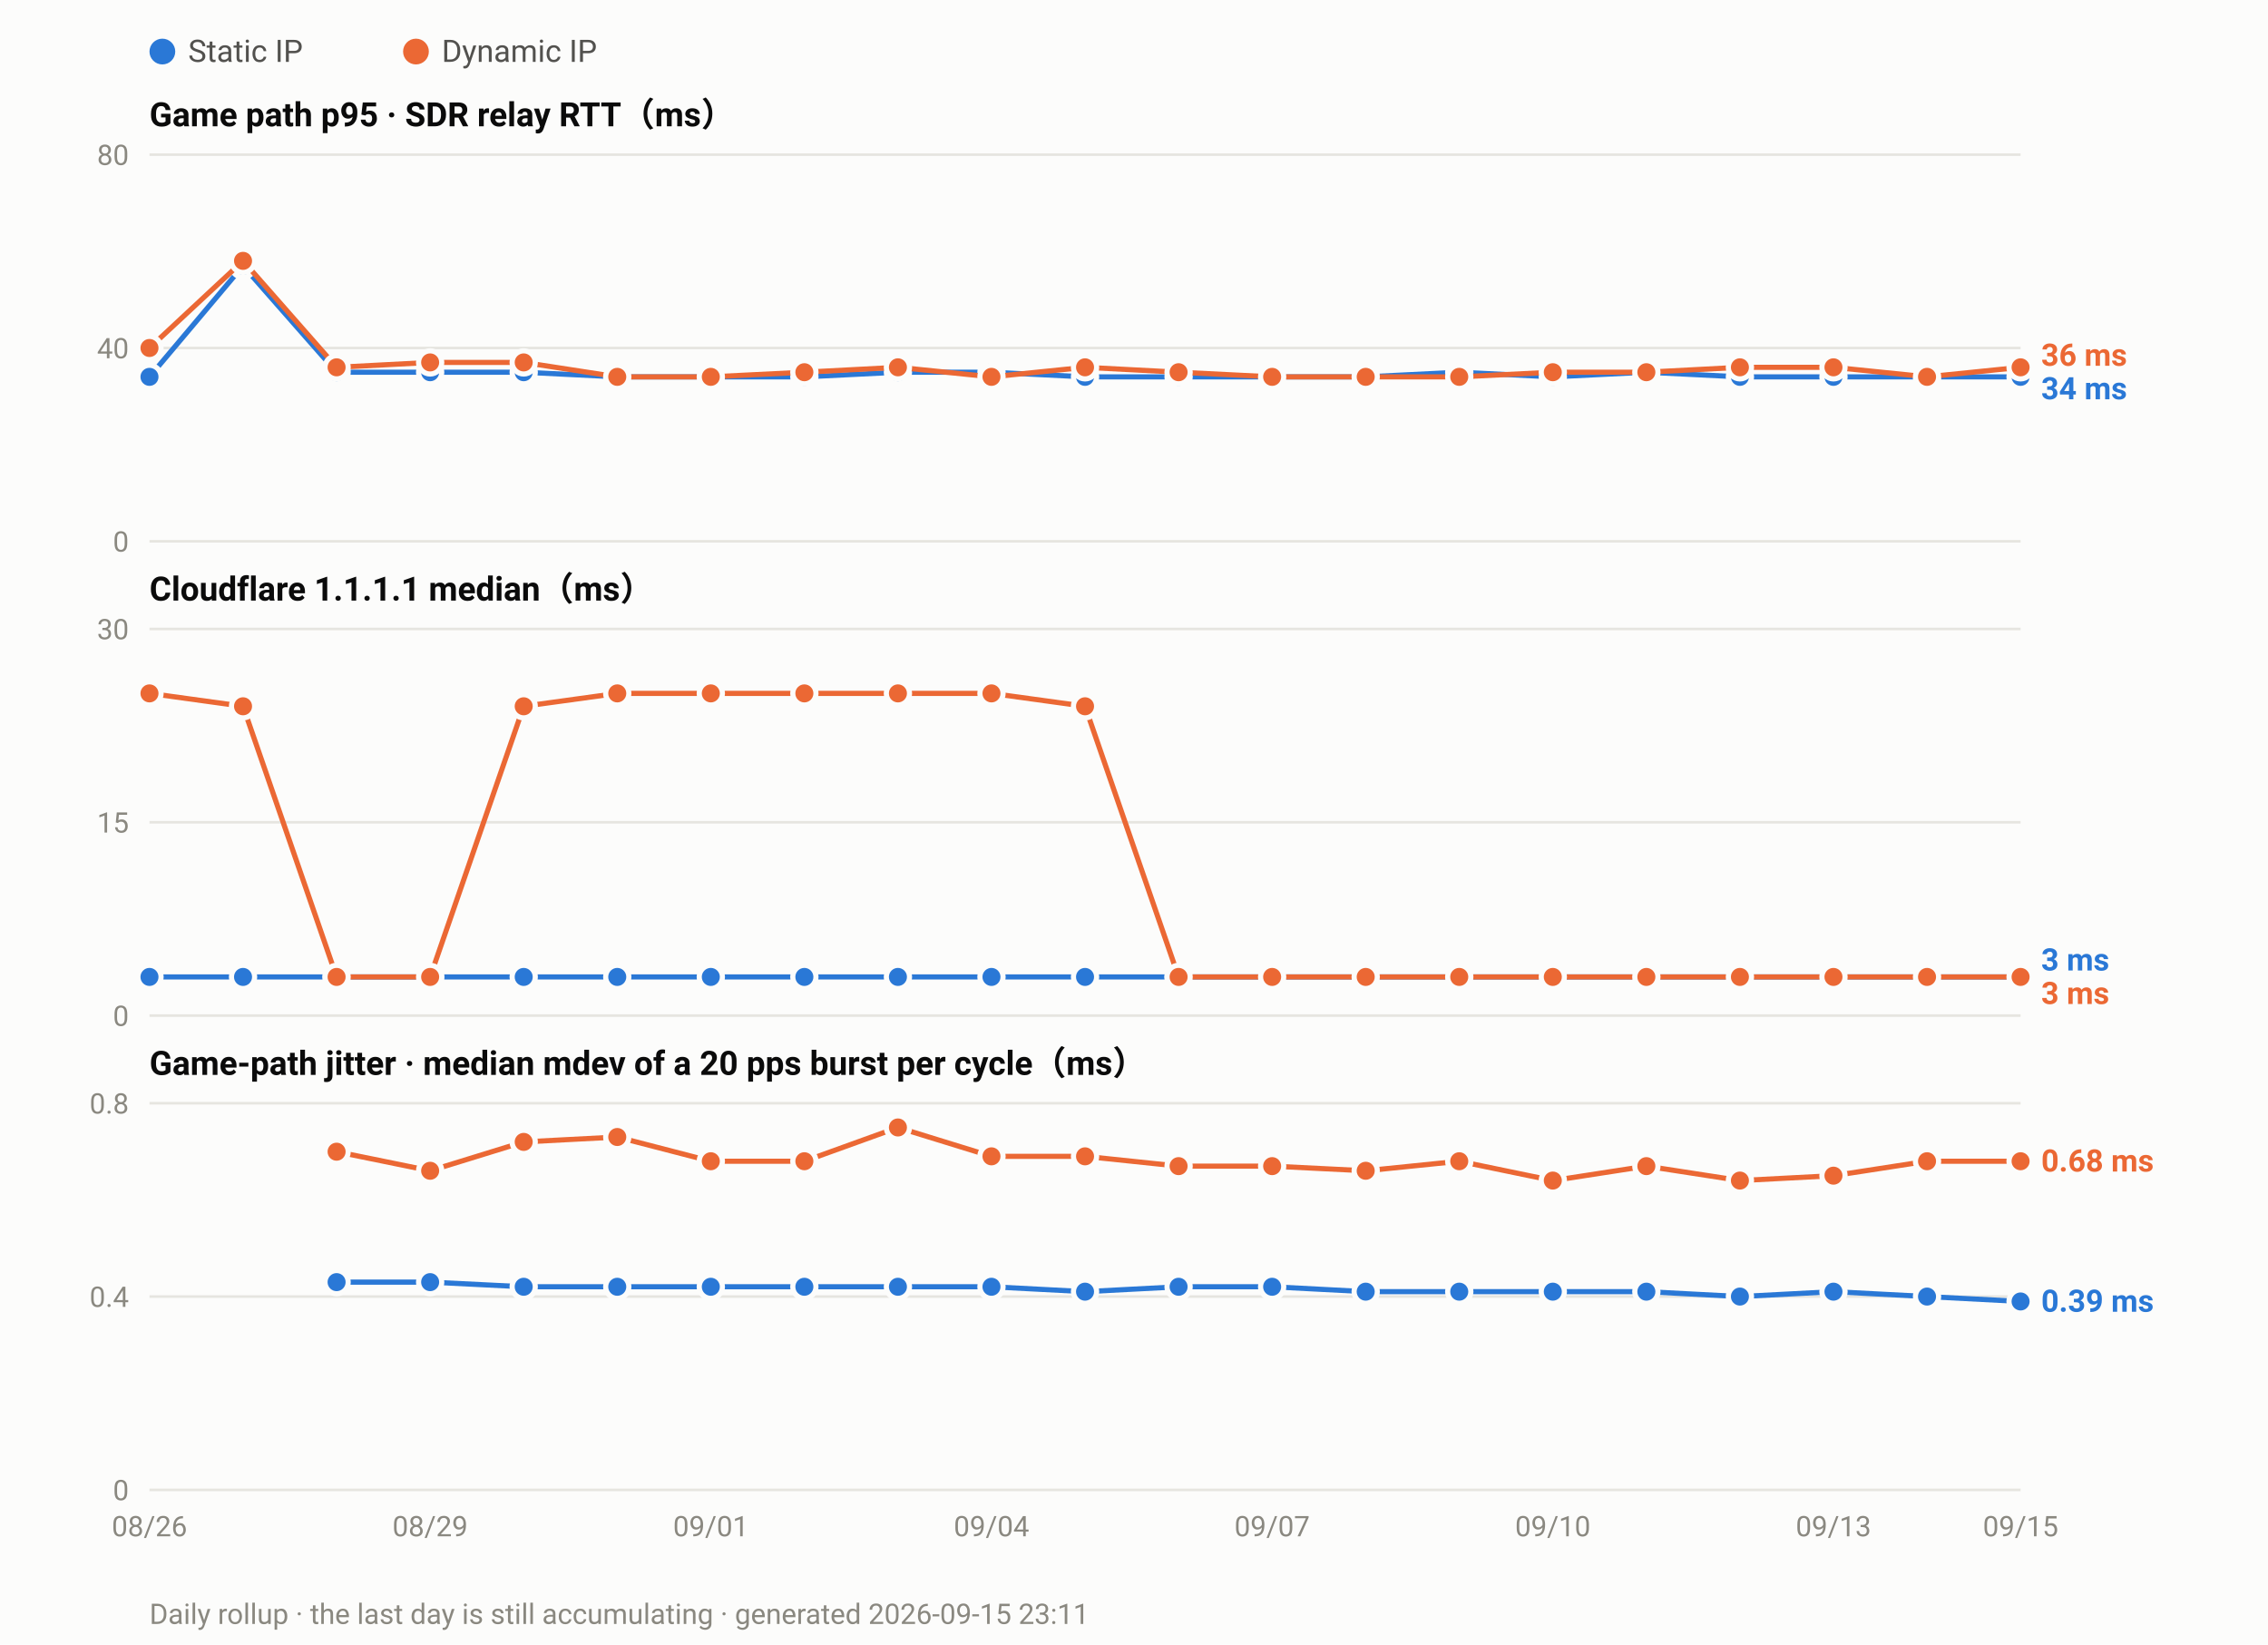
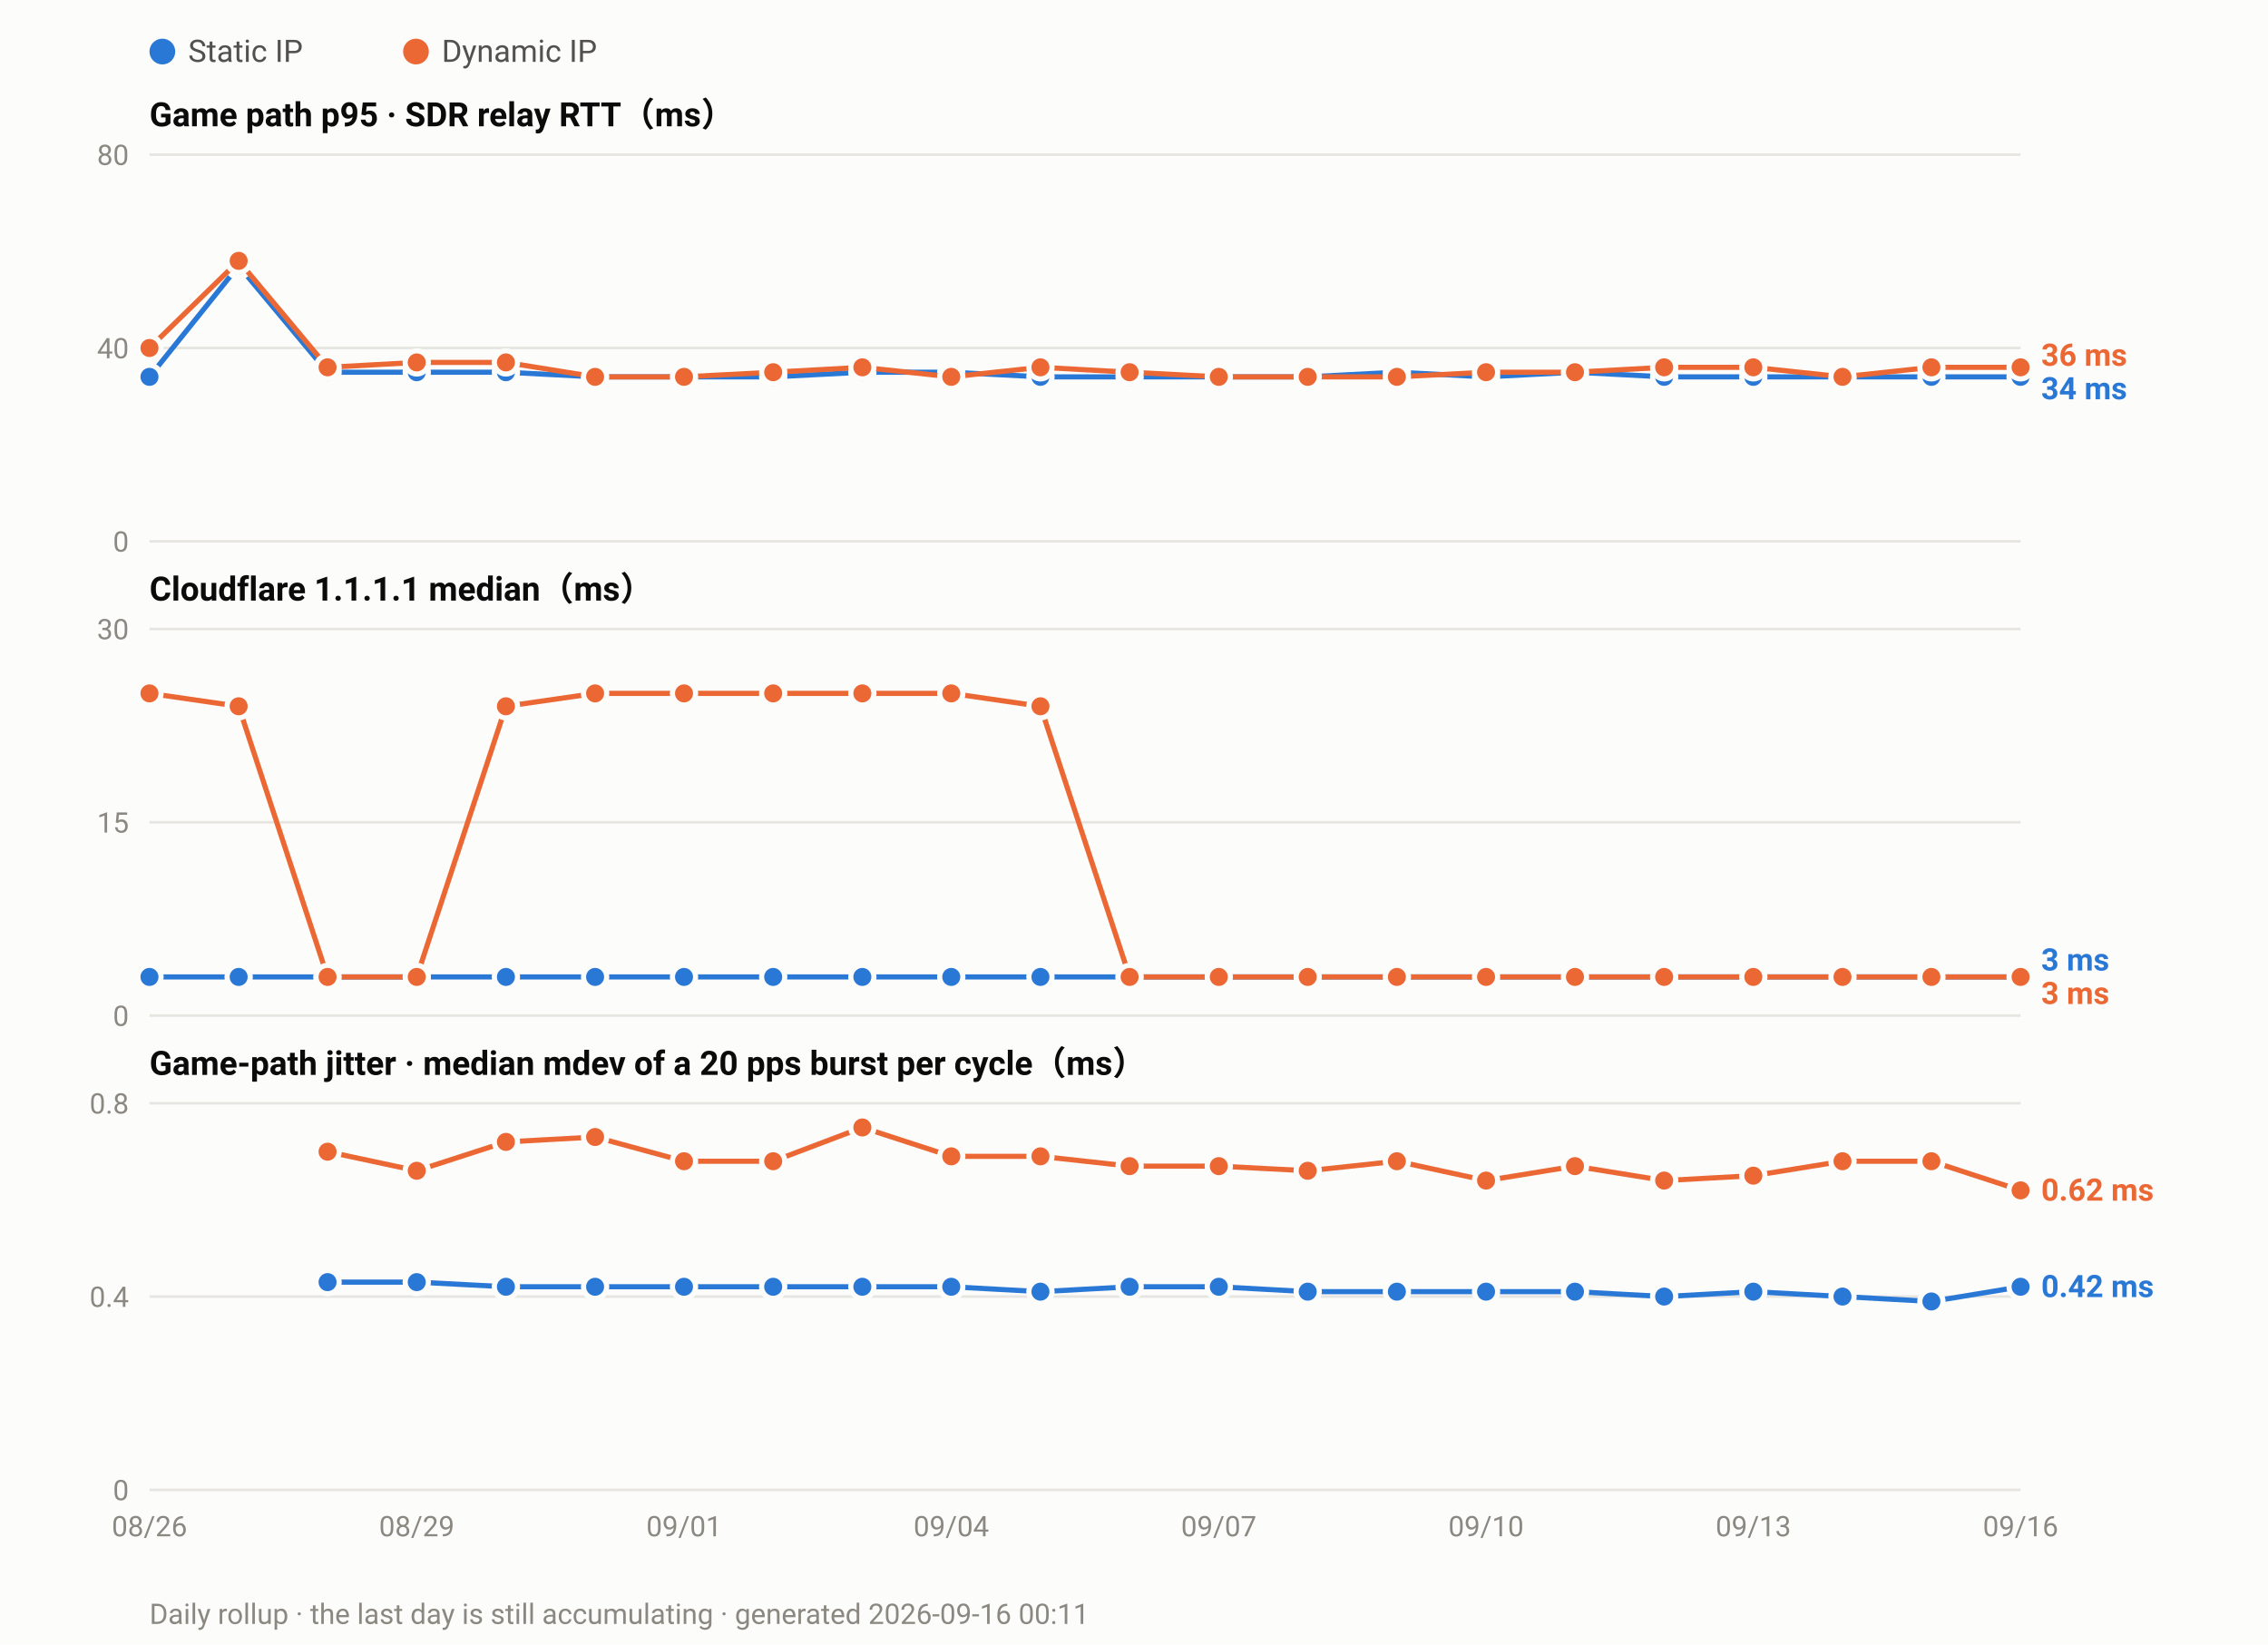
<svg xmlns="http://www.w3.org/2000/svg" width="880" height="638" viewBox="0 0 880 638" font-family="ui-sans-serif,-apple-system,Segoe UI,Roboto,Helvetica,Arial,sans-serif">
  <rect width="880" height="638" fill="#fcfcfb" />
  <circle cx="63.0" cy="20" r="5" fill="#2a78d6" />
  <text x="73.0" y="24" font-size="12" fill="#52514e">Static IP</text>
  <circle cx="161.4" cy="20" r="5" fill="#eb6834" />
  <text x="171.4" y="24" font-size="12" fill="#52514e">Dynamic IP</text>
  <text x="58" y="49.0" font-size="13" font-weight="600" fill="#0b0b0b">Game path p95 · SDR relay RTT（ms）</text>
  <line x1="58" y1="210.0" x2="784.0" y2="210.0" stroke="#e6e5e0" stroke-width="1" />
  <text x="50" y="214.0" font-size="11" text-anchor="end" fill="#8a8880">0</text>
  <line x1="58" y1="135.0" x2="784.0" y2="135.0" stroke="#e6e5e0" stroke-width="1" />
  <text x="50" y="139.0" font-size="11" text-anchor="end" fill="#8a8880">40</text>
  <line x1="58" y1="60.0" x2="784.0" y2="60.0" stroke="#e6e5e0" stroke-width="1" />
  <text x="50" y="64.0" font-size="11" text-anchor="end" fill="#8a8880">80</text>
-   <polyline fill="none" stroke="#2a78d6" stroke-width="2" stroke-linejoin="round" points="58.0,146.2 94.3,103.1 130.6,144.4 166.9,144.4 203.2,144.4 239.5,146.2 275.8,146.2 312.1,146.2 348.4,144.4 384.7,144.4 421.0,146.2 457.3,146.2 493.6,146.2 529.9,146.2 566.2,144.4 602.5,146.2 638.8,144.4 675.1,146.2 711.4,146.2 747.7,146.2 784.0,146.2" />
+   <polyline fill="none" stroke="#2a78d6" stroke-width="2" stroke-linejoin="round" points="58.0,146.2 92.6,103.1 127.1,144.4 161.7,144.4 196.3,144.4 230.9,146.2 265.4,146.2 300.0,146.2 334.6,144.4 369.1,144.4 403.7,146.2 438.3,146.2 472.9,146.2 507.4,146.2 542.0,144.4 576.6,146.2 611.1,144.4 645.7,146.2 680.3,146.2 714.9,146.2 749.4,146.2 784.0,146.2" />
  <circle cx="58.0" cy="146.2" r="4.5" fill="#2a78d6" stroke="#fcfcfb" stroke-width="2" />
-   <circle cx="94.3" cy="103.1" r="4.5" fill="#2a78d6" stroke="#fcfcfb" stroke-width="2" />
-   <circle cx="130.6" cy="144.4" r="4.5" fill="#2a78d6" stroke="#fcfcfb" stroke-width="2" />
-   <circle cx="166.9" cy="144.4" r="4.5" fill="#2a78d6" stroke="#fcfcfb" stroke-width="2" />
-   <circle cx="203.2" cy="144.4" r="4.5" fill="#2a78d6" stroke="#fcfcfb" stroke-width="2" />
-   <circle cx="239.5" cy="146.2" r="4.5" fill="#2a78d6" stroke="#fcfcfb" stroke-width="2" />
-   <circle cx="275.8" cy="146.2" r="4.5" fill="#2a78d6" stroke="#fcfcfb" stroke-width="2" />
-   <circle cx="312.1" cy="146.2" r="4.5" fill="#2a78d6" stroke="#fcfcfb" stroke-width="2" />
-   <circle cx="348.4" cy="144.4" r="4.5" fill="#2a78d6" stroke="#fcfcfb" stroke-width="2" />
-   <circle cx="384.7" cy="144.4" r="4.5" fill="#2a78d6" stroke="#fcfcfb" stroke-width="2" />
-   <circle cx="421.0" cy="146.2" r="4.5" fill="#2a78d6" stroke="#fcfcfb" stroke-width="2" />
-   <circle cx="457.3" cy="146.2" r="4.5" fill="#2a78d6" stroke="#fcfcfb" stroke-width="2" />
-   <circle cx="493.6" cy="146.2" r="4.5" fill="#2a78d6" stroke="#fcfcfb" stroke-width="2" />
-   <circle cx="529.9" cy="146.2" r="4.5" fill="#2a78d6" stroke="#fcfcfb" stroke-width="2" />
-   <circle cx="566.2" cy="144.4" r="4.5" fill="#2a78d6" stroke="#fcfcfb" stroke-width="2" />
-   <circle cx="602.5" cy="146.2" r="4.5" fill="#2a78d6" stroke="#fcfcfb" stroke-width="2" />
-   <circle cx="638.8" cy="144.4" r="4.5" fill="#2a78d6" stroke="#fcfcfb" stroke-width="2" />
-   <circle cx="675.1" cy="146.2" r="4.5" fill="#2a78d6" stroke="#fcfcfb" stroke-width="2" />
-   <circle cx="711.4" cy="146.2" r="4.5" fill="#2a78d6" stroke="#fcfcfb" stroke-width="2" />
-   <circle cx="747.7" cy="146.2" r="4.5" fill="#2a78d6" stroke="#fcfcfb" stroke-width="2" />
+   <circle cx="92.6" cy="103.1" r="4.5" fill="#2a78d6" stroke="#fcfcfb" stroke-width="2" />
+   <circle cx="127.1" cy="144.4" r="4.5" fill="#2a78d6" stroke="#fcfcfb" stroke-width="2" />
+   <circle cx="161.7" cy="144.4" r="4.5" fill="#2a78d6" stroke="#fcfcfb" stroke-width="2" />
+   <circle cx="196.3" cy="144.4" r="4.5" fill="#2a78d6" stroke="#fcfcfb" stroke-width="2" />
+   <circle cx="230.9" cy="146.2" r="4.5" fill="#2a78d6" stroke="#fcfcfb" stroke-width="2" />
+   <circle cx="265.4" cy="146.2" r="4.5" fill="#2a78d6" stroke="#fcfcfb" stroke-width="2" />
+   <circle cx="300.0" cy="146.2" r="4.5" fill="#2a78d6" stroke="#fcfcfb" stroke-width="2" />
+   <circle cx="334.6" cy="144.4" r="4.5" fill="#2a78d6" stroke="#fcfcfb" stroke-width="2" />
+   <circle cx="369.1" cy="144.4" r="4.5" fill="#2a78d6" stroke="#fcfcfb" stroke-width="2" />
+   <circle cx="403.7" cy="146.2" r="4.5" fill="#2a78d6" stroke="#fcfcfb" stroke-width="2" />
+   <circle cx="438.3" cy="146.2" r="4.5" fill="#2a78d6" stroke="#fcfcfb" stroke-width="2" />
+   <circle cx="472.9" cy="146.2" r="4.5" fill="#2a78d6" stroke="#fcfcfb" stroke-width="2" />
+   <circle cx="507.4" cy="146.2" r="4.5" fill="#2a78d6" stroke="#fcfcfb" stroke-width="2" />
+   <circle cx="542.0" cy="144.4" r="4.5" fill="#2a78d6" stroke="#fcfcfb" stroke-width="2" />
+   <circle cx="576.6" cy="146.2" r="4.5" fill="#2a78d6" stroke="#fcfcfb" stroke-width="2" />
+   <circle cx="611.1" cy="144.4" r="4.5" fill="#2a78d6" stroke="#fcfcfb" stroke-width="2" />
+   <circle cx="645.7" cy="146.2" r="4.5" fill="#2a78d6" stroke="#fcfcfb" stroke-width="2" />
+   <circle cx="680.3" cy="146.2" r="4.5" fill="#2a78d6" stroke="#fcfcfb" stroke-width="2" />
+   <circle cx="714.9" cy="146.2" r="4.5" fill="#2a78d6" stroke="#fcfcfb" stroke-width="2" />
+   <circle cx="749.4" cy="146.2" r="4.5" fill="#2a78d6" stroke="#fcfcfb" stroke-width="2" />
  <circle cx="784.0" cy="146.2" r="4.5" fill="#2a78d6" stroke="#fcfcfb" stroke-width="2" />
-   <polyline fill="none" stroke="#eb6834" stroke-width="2" stroke-linejoin="round" points="58.0,135.0 94.3,101.2 130.6,142.5 166.9,140.6 203.2,140.6 239.5,146.2 275.8,146.2 312.1,144.4 348.4,142.5 384.7,146.2 421.0,142.5 457.3,144.4 493.6,146.2 529.9,146.2 566.2,146.2 602.5,144.4 638.8,144.4 675.1,142.5 711.4,142.5 747.7,146.2 784.0,142.5" />
+   <polyline fill="none" stroke="#eb6834" stroke-width="2" stroke-linejoin="round" points="58.0,135.0 92.6,101.2 127.1,142.5 161.7,140.6 196.3,140.6 230.9,146.2 265.4,146.2 300.0,144.4 334.6,142.5 369.1,146.2 403.7,142.5 438.3,144.4 472.9,146.2 507.4,146.2 542.0,146.2 576.6,144.4 611.1,144.4 645.7,142.5 680.3,142.5 714.9,146.2 749.4,142.5 784.0,142.5" />
  <circle cx="58.0" cy="135.0" r="4.5" fill="#eb6834" stroke="#fcfcfb" stroke-width="2" />
-   <circle cx="94.3" cy="101.2" r="4.5" fill="#eb6834" stroke="#fcfcfb" stroke-width="2" />
-   <circle cx="130.6" cy="142.5" r="4.5" fill="#eb6834" stroke="#fcfcfb" stroke-width="2" />
-   <circle cx="166.9" cy="140.6" r="4.5" fill="#eb6834" stroke="#fcfcfb" stroke-width="2" />
-   <circle cx="203.2" cy="140.6" r="4.5" fill="#eb6834" stroke="#fcfcfb" stroke-width="2" />
-   <circle cx="239.5" cy="146.2" r="4.5" fill="#eb6834" stroke="#fcfcfb" stroke-width="2" />
-   <circle cx="275.8" cy="146.2" r="4.5" fill="#eb6834" stroke="#fcfcfb" stroke-width="2" />
-   <circle cx="312.1" cy="144.4" r="4.5" fill="#eb6834" stroke="#fcfcfb" stroke-width="2" />
-   <circle cx="348.4" cy="142.5" r="4.5" fill="#eb6834" stroke="#fcfcfb" stroke-width="2" />
-   <circle cx="384.7" cy="146.2" r="4.5" fill="#eb6834" stroke="#fcfcfb" stroke-width="2" />
-   <circle cx="421.0" cy="142.5" r="4.5" fill="#eb6834" stroke="#fcfcfb" stroke-width="2" />
-   <circle cx="457.3" cy="144.4" r="4.5" fill="#eb6834" stroke="#fcfcfb" stroke-width="2" />
-   <circle cx="493.6" cy="146.2" r="4.5" fill="#eb6834" stroke="#fcfcfb" stroke-width="2" />
-   <circle cx="529.9" cy="146.2" r="4.5" fill="#eb6834" stroke="#fcfcfb" stroke-width="2" />
-   <circle cx="566.2" cy="146.2" r="4.5" fill="#eb6834" stroke="#fcfcfb" stroke-width="2" />
-   <circle cx="602.5" cy="144.4" r="4.5" fill="#eb6834" stroke="#fcfcfb" stroke-width="2" />
-   <circle cx="638.8" cy="144.4" r="4.5" fill="#eb6834" stroke="#fcfcfb" stroke-width="2" />
-   <circle cx="675.1" cy="142.5" r="4.5" fill="#eb6834" stroke="#fcfcfb" stroke-width="2" />
-   <circle cx="711.4" cy="142.5" r="4.5" fill="#eb6834" stroke="#fcfcfb" stroke-width="2" />
-   <circle cx="747.7" cy="146.2" r="4.5" fill="#eb6834" stroke="#fcfcfb" stroke-width="2" />
+   <circle cx="92.6" cy="101.2" r="4.5" fill="#eb6834" stroke="#fcfcfb" stroke-width="2" />
+   <circle cx="127.1" cy="142.5" r="4.5" fill="#eb6834" stroke="#fcfcfb" stroke-width="2" />
+   <circle cx="161.7" cy="140.6" r="4.5" fill="#eb6834" stroke="#fcfcfb" stroke-width="2" />
+   <circle cx="196.3" cy="140.6" r="4.5" fill="#eb6834" stroke="#fcfcfb" stroke-width="2" />
+   <circle cx="230.9" cy="146.2" r="4.5" fill="#eb6834" stroke="#fcfcfb" stroke-width="2" />
+   <circle cx="265.4" cy="146.2" r="4.5" fill="#eb6834" stroke="#fcfcfb" stroke-width="2" />
+   <circle cx="300.0" cy="144.4" r="4.5" fill="#eb6834" stroke="#fcfcfb" stroke-width="2" />
+   <circle cx="334.6" cy="142.5" r="4.5" fill="#eb6834" stroke="#fcfcfb" stroke-width="2" />
+   <circle cx="369.1" cy="146.2" r="4.5" fill="#eb6834" stroke="#fcfcfb" stroke-width="2" />
+   <circle cx="403.7" cy="142.5" r="4.5" fill="#eb6834" stroke="#fcfcfb" stroke-width="2" />
+   <circle cx="438.3" cy="144.4" r="4.5" fill="#eb6834" stroke="#fcfcfb" stroke-width="2" />
+   <circle cx="472.9" cy="146.2" r="4.5" fill="#eb6834" stroke="#fcfcfb" stroke-width="2" />
+   <circle cx="507.4" cy="146.2" r="4.5" fill="#eb6834" stroke="#fcfcfb" stroke-width="2" />
+   <circle cx="542.0" cy="146.2" r="4.5" fill="#eb6834" stroke="#fcfcfb" stroke-width="2" />
+   <circle cx="576.6" cy="144.4" r="4.5" fill="#eb6834" stroke="#fcfcfb" stroke-width="2" />
+   <circle cx="611.1" cy="144.4" r="4.5" fill="#eb6834" stroke="#fcfcfb" stroke-width="2" />
+   <circle cx="645.7" cy="142.5" r="4.5" fill="#eb6834" stroke="#fcfcfb" stroke-width="2" />
+   <circle cx="680.3" cy="142.5" r="4.5" fill="#eb6834" stroke="#fcfcfb" stroke-width="2" />
+   <circle cx="714.9" cy="146.2" r="4.5" fill="#eb6834" stroke="#fcfcfb" stroke-width="2" />
+   <circle cx="749.4" cy="142.5" r="4.5" fill="#eb6834" stroke="#fcfcfb" stroke-width="2" />
  <circle cx="784.0" cy="142.5" r="4.5" fill="#eb6834" stroke="#fcfcfb" stroke-width="2" />
  <text x="792.0" y="141.9" font-size="12" font-weight="600" fill="#eb6834">36 ms</text>
  <text x="792.0" y="154.9" font-size="12" font-weight="600" fill="#2a78d6">34 ms</text>
  <text x="58" y="233.0" font-size="13" font-weight="600" fill="#0b0b0b">Cloudflare 1.1.1.1 median（ms）</text>
  <line x1="58" y1="394.0" x2="784.0" y2="394.0" stroke="#e6e5e0" stroke-width="1" />
  <text x="50" y="398.0" font-size="11" text-anchor="end" fill="#8a8880">0</text>
  <line x1="58" y1="319.0" x2="784.0" y2="319.0" stroke="#e6e5e0" stroke-width="1" />
  <text x="50" y="323.0" font-size="11" text-anchor="end" fill="#8a8880">15</text>
  <line x1="58" y1="244.0" x2="784.0" y2="244.0" stroke="#e6e5e0" stroke-width="1" />
  <text x="50" y="248.0" font-size="11" text-anchor="end" fill="#8a8880">30</text>
-   <polyline fill="none" stroke="#2a78d6" stroke-width="2" stroke-linejoin="round" points="58.0,379.0 94.3,379.0 130.6,379.0 166.9,379.0 203.2,379.0 239.5,379.0 275.8,379.0 312.1,379.0 348.4,379.0 384.7,379.0 421.0,379.0 457.3,379.0 493.6,379.0 529.9,379.0 566.2,379.0 602.5,379.0 638.8,379.0 675.1,379.0 711.4,379.0 747.7,379.0 784.0,379.0" />
+   <polyline fill="none" stroke="#2a78d6" stroke-width="2" stroke-linejoin="round" points="58.0,379.0 92.6,379.0 127.1,379.0 161.7,379.0 196.3,379.0 230.9,379.0 265.4,379.0 300.0,379.0 334.6,379.0 369.1,379.0 403.7,379.0 438.3,379.0 472.9,379.0 507.4,379.0 542.0,379.0 576.6,379.0 611.1,379.0 645.7,379.0 680.3,379.0 714.9,379.0 749.4,379.0 784.0,379.0" />
  <circle cx="58.0" cy="379.0" r="4.5" fill="#2a78d6" stroke="#fcfcfb" stroke-width="2" />
-   <circle cx="94.3" cy="379.0" r="4.5" fill="#2a78d6" stroke="#fcfcfb" stroke-width="2" />
-   <circle cx="130.6" cy="379.0" r="4.5" fill="#2a78d6" stroke="#fcfcfb" stroke-width="2" />
-   <circle cx="166.9" cy="379.0" r="4.5" fill="#2a78d6" stroke="#fcfcfb" stroke-width="2" />
-   <circle cx="203.2" cy="379.0" r="4.5" fill="#2a78d6" stroke="#fcfcfb" stroke-width="2" />
-   <circle cx="239.5" cy="379.0" r="4.5" fill="#2a78d6" stroke="#fcfcfb" stroke-width="2" />
-   <circle cx="275.8" cy="379.0" r="4.5" fill="#2a78d6" stroke="#fcfcfb" stroke-width="2" />
-   <circle cx="312.1" cy="379.0" r="4.5" fill="#2a78d6" stroke="#fcfcfb" stroke-width="2" />
-   <circle cx="348.4" cy="379.0" r="4.5" fill="#2a78d6" stroke="#fcfcfb" stroke-width="2" />
-   <circle cx="384.7" cy="379.0" r="4.5" fill="#2a78d6" stroke="#fcfcfb" stroke-width="2" />
-   <circle cx="421.0" cy="379.0" r="4.5" fill="#2a78d6" stroke="#fcfcfb" stroke-width="2" />
-   <circle cx="457.3" cy="379.0" r="4.5" fill="#2a78d6" stroke="#fcfcfb" stroke-width="2" />
-   <circle cx="493.6" cy="379.0" r="4.5" fill="#2a78d6" stroke="#fcfcfb" stroke-width="2" />
-   <circle cx="529.9" cy="379.0" r="4.5" fill="#2a78d6" stroke="#fcfcfb" stroke-width="2" />
-   <circle cx="566.2" cy="379.0" r="4.5" fill="#2a78d6" stroke="#fcfcfb" stroke-width="2" />
-   <circle cx="602.5" cy="379.0" r="4.5" fill="#2a78d6" stroke="#fcfcfb" stroke-width="2" />
-   <circle cx="638.8" cy="379.0" r="4.5" fill="#2a78d6" stroke="#fcfcfb" stroke-width="2" />
-   <circle cx="675.1" cy="379.0" r="4.5" fill="#2a78d6" stroke="#fcfcfb" stroke-width="2" />
-   <circle cx="711.4" cy="379.0" r="4.5" fill="#2a78d6" stroke="#fcfcfb" stroke-width="2" />
-   <circle cx="747.7" cy="379.0" r="4.5" fill="#2a78d6" stroke="#fcfcfb" stroke-width="2" />
+   <circle cx="92.6" cy="379.0" r="4.5" fill="#2a78d6" stroke="#fcfcfb" stroke-width="2" />
+   <circle cx="127.1" cy="379.0" r="4.5" fill="#2a78d6" stroke="#fcfcfb" stroke-width="2" />
+   <circle cx="161.7" cy="379.0" r="4.5" fill="#2a78d6" stroke="#fcfcfb" stroke-width="2" />
+   <circle cx="196.3" cy="379.0" r="4.5" fill="#2a78d6" stroke="#fcfcfb" stroke-width="2" />
+   <circle cx="230.9" cy="379.0" r="4.5" fill="#2a78d6" stroke="#fcfcfb" stroke-width="2" />
+   <circle cx="265.4" cy="379.0" r="4.5" fill="#2a78d6" stroke="#fcfcfb" stroke-width="2" />
+   <circle cx="300.0" cy="379.0" r="4.5" fill="#2a78d6" stroke="#fcfcfb" stroke-width="2" />
+   <circle cx="334.6" cy="379.0" r="4.5" fill="#2a78d6" stroke="#fcfcfb" stroke-width="2" />
+   <circle cx="369.1" cy="379.0" r="4.5" fill="#2a78d6" stroke="#fcfcfb" stroke-width="2" />
+   <circle cx="403.7" cy="379.0" r="4.5" fill="#2a78d6" stroke="#fcfcfb" stroke-width="2" />
+   <circle cx="438.3" cy="379.0" r="4.5" fill="#2a78d6" stroke="#fcfcfb" stroke-width="2" />
+   <circle cx="472.9" cy="379.0" r="4.5" fill="#2a78d6" stroke="#fcfcfb" stroke-width="2" />
+   <circle cx="507.4" cy="379.0" r="4.5" fill="#2a78d6" stroke="#fcfcfb" stroke-width="2" />
+   <circle cx="542.0" cy="379.0" r="4.5" fill="#2a78d6" stroke="#fcfcfb" stroke-width="2" />
+   <circle cx="576.6" cy="379.0" r="4.5" fill="#2a78d6" stroke="#fcfcfb" stroke-width="2" />
+   <circle cx="611.1" cy="379.0" r="4.5" fill="#2a78d6" stroke="#fcfcfb" stroke-width="2" />
+   <circle cx="645.7" cy="379.0" r="4.5" fill="#2a78d6" stroke="#fcfcfb" stroke-width="2" />
+   <circle cx="680.3" cy="379.0" r="4.5" fill="#2a78d6" stroke="#fcfcfb" stroke-width="2" />
+   <circle cx="714.9" cy="379.0" r="4.5" fill="#2a78d6" stroke="#fcfcfb" stroke-width="2" />
+   <circle cx="749.4" cy="379.0" r="4.5" fill="#2a78d6" stroke="#fcfcfb" stroke-width="2" />
  <circle cx="784.0" cy="379.0" r="4.5" fill="#2a78d6" stroke="#fcfcfb" stroke-width="2" />
-   <polyline fill="none" stroke="#eb6834" stroke-width="2" stroke-linejoin="round" points="58.0,269.0 94.3,274.0 130.6,379.0 166.9,379.0 203.2,274.0 239.5,269.0 275.8,269.0 312.1,269.0 348.4,269.0 384.7,269.0 421.0,274.0 457.3,379.0 493.6,379.0 529.9,379.0 566.2,379.0 602.5,379.0 638.8,379.0 675.1,379.0 711.4,379.0 747.7,379.0 784.0,379.0" />
+   <polyline fill="none" stroke="#eb6834" stroke-width="2" stroke-linejoin="round" points="58.0,269.0 92.6,274.0 127.1,379.0 161.7,379.0 196.3,274.0 230.9,269.0 265.4,269.0 300.0,269.0 334.6,269.0 369.1,269.0 403.7,274.0 438.3,379.0 472.9,379.0 507.4,379.0 542.0,379.0 576.6,379.0 611.1,379.0 645.7,379.0 680.3,379.0 714.9,379.0 749.4,379.0 784.0,379.0" />
  <circle cx="58.0" cy="269.0" r="4.5" fill="#eb6834" stroke="#fcfcfb" stroke-width="2" />
-   <circle cx="94.3" cy="274.0" r="4.5" fill="#eb6834" stroke="#fcfcfb" stroke-width="2" />
-   <circle cx="130.6" cy="379.0" r="4.5" fill="#eb6834" stroke="#fcfcfb" stroke-width="2" />
-   <circle cx="166.9" cy="379.0" r="4.5" fill="#eb6834" stroke="#fcfcfb" stroke-width="2" />
-   <circle cx="203.2" cy="274.0" r="4.5" fill="#eb6834" stroke="#fcfcfb" stroke-width="2" />
-   <circle cx="239.5" cy="269.0" r="4.5" fill="#eb6834" stroke="#fcfcfb" stroke-width="2" />
-   <circle cx="275.8" cy="269.0" r="4.5" fill="#eb6834" stroke="#fcfcfb" stroke-width="2" />
-   <circle cx="312.1" cy="269.0" r="4.5" fill="#eb6834" stroke="#fcfcfb" stroke-width="2" />
-   <circle cx="348.4" cy="269.0" r="4.5" fill="#eb6834" stroke="#fcfcfb" stroke-width="2" />
-   <circle cx="384.7" cy="269.0" r="4.5" fill="#eb6834" stroke="#fcfcfb" stroke-width="2" />
-   <circle cx="421.0" cy="274.0" r="4.5" fill="#eb6834" stroke="#fcfcfb" stroke-width="2" />
-   <circle cx="457.3" cy="379.0" r="4.5" fill="#eb6834" stroke="#fcfcfb" stroke-width="2" />
-   <circle cx="493.6" cy="379.0" r="4.5" fill="#eb6834" stroke="#fcfcfb" stroke-width="2" />
-   <circle cx="529.9" cy="379.0" r="4.5" fill="#eb6834" stroke="#fcfcfb" stroke-width="2" />
-   <circle cx="566.2" cy="379.0" r="4.5" fill="#eb6834" stroke="#fcfcfb" stroke-width="2" />
-   <circle cx="602.5" cy="379.0" r="4.5" fill="#eb6834" stroke="#fcfcfb" stroke-width="2" />
-   <circle cx="638.8" cy="379.0" r="4.5" fill="#eb6834" stroke="#fcfcfb" stroke-width="2" />
-   <circle cx="675.1" cy="379.0" r="4.5" fill="#eb6834" stroke="#fcfcfb" stroke-width="2" />
-   <circle cx="711.4" cy="379.0" r="4.5" fill="#eb6834" stroke="#fcfcfb" stroke-width="2" />
-   <circle cx="747.7" cy="379.0" r="4.5" fill="#eb6834" stroke="#fcfcfb" stroke-width="2" />
+   <circle cx="92.6" cy="274.0" r="4.5" fill="#eb6834" stroke="#fcfcfb" stroke-width="2" />
+   <circle cx="127.1" cy="379.0" r="4.5" fill="#eb6834" stroke="#fcfcfb" stroke-width="2" />
+   <circle cx="161.7" cy="379.0" r="4.5" fill="#eb6834" stroke="#fcfcfb" stroke-width="2" />
+   <circle cx="196.3" cy="274.0" r="4.5" fill="#eb6834" stroke="#fcfcfb" stroke-width="2" />
+   <circle cx="230.9" cy="269.0" r="4.5" fill="#eb6834" stroke="#fcfcfb" stroke-width="2" />
+   <circle cx="265.4" cy="269.0" r="4.5" fill="#eb6834" stroke="#fcfcfb" stroke-width="2" />
+   <circle cx="300.0" cy="269.0" r="4.5" fill="#eb6834" stroke="#fcfcfb" stroke-width="2" />
+   <circle cx="334.6" cy="269.0" r="4.5" fill="#eb6834" stroke="#fcfcfb" stroke-width="2" />
+   <circle cx="369.1" cy="269.0" r="4.5" fill="#eb6834" stroke="#fcfcfb" stroke-width="2" />
+   <circle cx="403.7" cy="274.0" r="4.5" fill="#eb6834" stroke="#fcfcfb" stroke-width="2" />
+   <circle cx="438.3" cy="379.0" r="4.5" fill="#eb6834" stroke="#fcfcfb" stroke-width="2" />
+   <circle cx="472.9" cy="379.0" r="4.5" fill="#eb6834" stroke="#fcfcfb" stroke-width="2" />
+   <circle cx="507.4" cy="379.0" r="4.5" fill="#eb6834" stroke="#fcfcfb" stroke-width="2" />
+   <circle cx="542.0" cy="379.0" r="4.5" fill="#eb6834" stroke="#fcfcfb" stroke-width="2" />
+   <circle cx="576.6" cy="379.0" r="4.5" fill="#eb6834" stroke="#fcfcfb" stroke-width="2" />
+   <circle cx="611.1" cy="379.0" r="4.5" fill="#eb6834" stroke="#fcfcfb" stroke-width="2" />
+   <circle cx="645.7" cy="379.0" r="4.5" fill="#eb6834" stroke="#fcfcfb" stroke-width="2" />
+   <circle cx="680.3" cy="379.0" r="4.5" fill="#eb6834" stroke="#fcfcfb" stroke-width="2" />
+   <circle cx="714.9" cy="379.0" r="4.5" fill="#eb6834" stroke="#fcfcfb" stroke-width="2" />
+   <circle cx="749.4" cy="379.0" r="4.5" fill="#eb6834" stroke="#fcfcfb" stroke-width="2" />
  <circle cx="784.0" cy="379.0" r="4.5" fill="#eb6834" stroke="#fcfcfb" stroke-width="2" />
  <text x="792.0" y="376.5" font-size="12" font-weight="600" fill="#2a78d6">3 ms</text>
  <text x="792.0" y="389.5" font-size="12" font-weight="600" fill="#eb6834">3 ms</text>
  <text x="58" y="417.0" font-size="13" font-weight="600" fill="#0b0b0b">Game-path jitter · median mdev of a 20 pps burst per cycle（ms）</text>
  <line x1="58" y1="578.0" x2="784.0" y2="578.0" stroke="#e6e5e0" stroke-width="1" />
  <text x="50" y="582.0" font-size="11" text-anchor="end" fill="#8a8880">0</text>
  <line x1="58" y1="503.0" x2="784.0" y2="503.0" stroke="#e6e5e0" stroke-width="1" />
  <text x="50" y="507.0" font-size="11" text-anchor="end" fill="#8a8880">0.4</text>
  <line x1="58" y1="428.0" x2="784.0" y2="428.0" stroke="#e6e5e0" stroke-width="1" />
  <text x="50" y="432.0" font-size="11" text-anchor="end" fill="#8a8880">0.8</text>
-   <polyline fill="none" stroke="#2a78d6" stroke-width="2" stroke-linejoin="round" points="130.6,497.4 166.9,497.4 203.2,499.2 239.5,499.2 275.8,499.2 312.1,499.2 348.4,499.2 384.7,499.2 421.0,501.1 457.3,499.2 493.6,499.2 529.9,501.1 566.2,501.1 602.5,501.1 638.8,501.1 675.1,503.0 711.4,501.1 747.7,503.0 784.0,504.9" />
-   <circle cx="130.6" cy="497.4" r="4.5" fill="#2a78d6" stroke="#fcfcfb" stroke-width="2" />
-   <circle cx="166.9" cy="497.4" r="4.5" fill="#2a78d6" stroke="#fcfcfb" stroke-width="2" />
-   <circle cx="203.2" cy="499.2" r="4.5" fill="#2a78d6" stroke="#fcfcfb" stroke-width="2" />
-   <circle cx="239.5" cy="499.2" r="4.5" fill="#2a78d6" stroke="#fcfcfb" stroke-width="2" />
-   <circle cx="275.8" cy="499.2" r="4.5" fill="#2a78d6" stroke="#fcfcfb" stroke-width="2" />
-   <circle cx="312.1" cy="499.2" r="4.5" fill="#2a78d6" stroke="#fcfcfb" stroke-width="2" />
-   <circle cx="348.4" cy="499.2" r="4.5" fill="#2a78d6" stroke="#fcfcfb" stroke-width="2" />
-   <circle cx="384.7" cy="499.2" r="4.5" fill="#2a78d6" stroke="#fcfcfb" stroke-width="2" />
-   <circle cx="421.0" cy="501.1" r="4.5" fill="#2a78d6" stroke="#fcfcfb" stroke-width="2" />
-   <circle cx="457.3" cy="499.2" r="4.5" fill="#2a78d6" stroke="#fcfcfb" stroke-width="2" />
-   <circle cx="493.6" cy="499.2" r="4.5" fill="#2a78d6" stroke="#fcfcfb" stroke-width="2" />
-   <circle cx="529.9" cy="501.1" r="4.5" fill="#2a78d6" stroke="#fcfcfb" stroke-width="2" />
-   <circle cx="566.2" cy="501.1" r="4.5" fill="#2a78d6" stroke="#fcfcfb" stroke-width="2" />
-   <circle cx="602.5" cy="501.1" r="4.5" fill="#2a78d6" stroke="#fcfcfb" stroke-width="2" />
-   <circle cx="638.8" cy="501.1" r="4.5" fill="#2a78d6" stroke="#fcfcfb" stroke-width="2" />
-   <circle cx="675.1" cy="503.0" r="4.5" fill="#2a78d6" stroke="#fcfcfb" stroke-width="2" />
-   <circle cx="711.4" cy="501.1" r="4.5" fill="#2a78d6" stroke="#fcfcfb" stroke-width="2" />
-   <circle cx="747.7" cy="503.0" r="4.5" fill="#2a78d6" stroke="#fcfcfb" stroke-width="2" />
-   <circle cx="784.0" cy="504.9" r="4.5" fill="#2a78d6" stroke="#fcfcfb" stroke-width="2" />
-   <polyline fill="none" stroke="#eb6834" stroke-width="2" stroke-linejoin="round" points="130.6,446.8 166.9,454.2 203.2,443.0 239.5,441.1 275.8,450.5 312.1,450.5 348.4,437.4 384.7,448.6 421.0,448.6 457.3,452.4 493.6,452.4 529.9,454.2 566.2,450.5 602.5,458.0 638.8,452.4 675.1,458.0 711.4,456.1 747.7,450.5 784.0,450.5" />
-   <circle cx="130.6" cy="446.8" r="4.5" fill="#eb6834" stroke="#fcfcfb" stroke-width="2" />
-   <circle cx="166.9" cy="454.2" r="4.5" fill="#eb6834" stroke="#fcfcfb" stroke-width="2" />
-   <circle cx="203.2" cy="443.0" r="4.5" fill="#eb6834" stroke="#fcfcfb" stroke-width="2" />
-   <circle cx="239.5" cy="441.1" r="4.5" fill="#eb6834" stroke="#fcfcfb" stroke-width="2" />
-   <circle cx="275.8" cy="450.5" r="4.5" fill="#eb6834" stroke="#fcfcfb" stroke-width="2" />
-   <circle cx="312.1" cy="450.5" r="4.5" fill="#eb6834" stroke="#fcfcfb" stroke-width="2" />
-   <circle cx="348.4" cy="437.4" r="4.5" fill="#eb6834" stroke="#fcfcfb" stroke-width="2" />
-   <circle cx="384.7" cy="448.6" r="4.5" fill="#eb6834" stroke="#fcfcfb" stroke-width="2" />
-   <circle cx="421.0" cy="448.6" r="4.5" fill="#eb6834" stroke="#fcfcfb" stroke-width="2" />
-   <circle cx="457.3" cy="452.4" r="4.5" fill="#eb6834" stroke="#fcfcfb" stroke-width="2" />
-   <circle cx="493.6" cy="452.4" r="4.5" fill="#eb6834" stroke="#fcfcfb" stroke-width="2" />
-   <circle cx="529.9" cy="454.2" r="4.5" fill="#eb6834" stroke="#fcfcfb" stroke-width="2" />
-   <circle cx="566.2" cy="450.5" r="4.5" fill="#eb6834" stroke="#fcfcfb" stroke-width="2" />
-   <circle cx="602.5" cy="458.0" r="4.5" fill="#eb6834" stroke="#fcfcfb" stroke-width="2" />
-   <circle cx="638.8" cy="452.4" r="4.5" fill="#eb6834" stroke="#fcfcfb" stroke-width="2" />
-   <circle cx="675.1" cy="458.0" r="4.5" fill="#eb6834" stroke="#fcfcfb" stroke-width="2" />
-   <circle cx="711.4" cy="456.1" r="4.5" fill="#eb6834" stroke="#fcfcfb" stroke-width="2" />
-   <circle cx="747.7" cy="450.5" r="4.5" fill="#eb6834" stroke="#fcfcfb" stroke-width="2" />
-   <circle cx="784.0" cy="450.5" r="4.5" fill="#eb6834" stroke="#fcfcfb" stroke-width="2" />
-   <text x="792.0" y="454.5" font-size="12" font-weight="600" fill="#eb6834">0.68 ms</text>
-   <text x="792.0" y="508.9" font-size="12" font-weight="600" fill="#2a78d6">0.39 ms</text>
+   <polyline fill="none" stroke="#2a78d6" stroke-width="2" stroke-linejoin="round" points="127.1,497.4 161.7,497.4 196.3,499.2 230.9,499.2 265.4,499.2 300.0,499.2 334.6,499.2 369.1,499.2 403.7,501.1 438.3,499.2 472.9,499.2 507.4,501.1 542.0,501.1 576.6,501.1 611.1,501.1 645.7,503.0 680.3,501.1 714.9,503.0 749.4,504.9 784.0,499.2" />
+   <circle cx="127.1" cy="497.4" r="4.5" fill="#2a78d6" stroke="#fcfcfb" stroke-width="2" />
+   <circle cx="161.7" cy="497.4" r="4.5" fill="#2a78d6" stroke="#fcfcfb" stroke-width="2" />
+   <circle cx="196.3" cy="499.2" r="4.5" fill="#2a78d6" stroke="#fcfcfb" stroke-width="2" />
+   <circle cx="230.9" cy="499.2" r="4.5" fill="#2a78d6" stroke="#fcfcfb" stroke-width="2" />
+   <circle cx="265.4" cy="499.2" r="4.5" fill="#2a78d6" stroke="#fcfcfb" stroke-width="2" />
+   <circle cx="300.0" cy="499.2" r="4.5" fill="#2a78d6" stroke="#fcfcfb" stroke-width="2" />
+   <circle cx="334.6" cy="499.2" r="4.5" fill="#2a78d6" stroke="#fcfcfb" stroke-width="2" />
+   <circle cx="369.1" cy="499.2" r="4.5" fill="#2a78d6" stroke="#fcfcfb" stroke-width="2" />
+   <circle cx="403.7" cy="501.1" r="4.5" fill="#2a78d6" stroke="#fcfcfb" stroke-width="2" />
+   <circle cx="438.3" cy="499.2" r="4.5" fill="#2a78d6" stroke="#fcfcfb" stroke-width="2" />
+   <circle cx="472.9" cy="499.2" r="4.5" fill="#2a78d6" stroke="#fcfcfb" stroke-width="2" />
+   <circle cx="507.4" cy="501.1" r="4.5" fill="#2a78d6" stroke="#fcfcfb" stroke-width="2" />
+   <circle cx="542.0" cy="501.1" r="4.5" fill="#2a78d6" stroke="#fcfcfb" stroke-width="2" />
+   <circle cx="576.6" cy="501.1" r="4.5" fill="#2a78d6" stroke="#fcfcfb" stroke-width="2" />
+   <circle cx="611.1" cy="501.1" r="4.5" fill="#2a78d6" stroke="#fcfcfb" stroke-width="2" />
+   <circle cx="645.7" cy="503.0" r="4.5" fill="#2a78d6" stroke="#fcfcfb" stroke-width="2" />
+   <circle cx="680.3" cy="501.1" r="4.5" fill="#2a78d6" stroke="#fcfcfb" stroke-width="2" />
+   <circle cx="714.9" cy="503.0" r="4.5" fill="#2a78d6" stroke="#fcfcfb" stroke-width="2" />
+   <circle cx="749.4" cy="504.9" r="4.5" fill="#2a78d6" stroke="#fcfcfb" stroke-width="2" />
+   <circle cx="784.0" cy="499.2" r="4.5" fill="#2a78d6" stroke="#fcfcfb" stroke-width="2" />
+   <polyline fill="none" stroke="#eb6834" stroke-width="2" stroke-linejoin="round" points="127.1,446.8 161.7,454.2 196.3,443.0 230.9,441.1 265.4,450.5 300.0,450.5 334.6,437.4 369.1,448.6 403.7,448.6 438.3,452.4 472.9,452.4 507.4,454.2 542.0,450.5 576.6,458.0 611.1,452.4 645.7,458.0 680.3,456.1 714.9,450.5 749.4,450.5 784.0,461.8" />
+   <circle cx="127.1" cy="446.8" r="4.5" fill="#eb6834" stroke="#fcfcfb" stroke-width="2" />
+   <circle cx="161.7" cy="454.2" r="4.5" fill="#eb6834" stroke="#fcfcfb" stroke-width="2" />
+   <circle cx="196.3" cy="443.0" r="4.5" fill="#eb6834" stroke="#fcfcfb" stroke-width="2" />
+   <circle cx="230.9" cy="441.1" r="4.5" fill="#eb6834" stroke="#fcfcfb" stroke-width="2" />
+   <circle cx="265.4" cy="450.5" r="4.5" fill="#eb6834" stroke="#fcfcfb" stroke-width="2" />
+   <circle cx="300.0" cy="450.5" r="4.5" fill="#eb6834" stroke="#fcfcfb" stroke-width="2" />
+   <circle cx="334.6" cy="437.4" r="4.5" fill="#eb6834" stroke="#fcfcfb" stroke-width="2" />
+   <circle cx="369.1" cy="448.6" r="4.5" fill="#eb6834" stroke="#fcfcfb" stroke-width="2" />
+   <circle cx="403.7" cy="448.6" r="4.5" fill="#eb6834" stroke="#fcfcfb" stroke-width="2" />
+   <circle cx="438.3" cy="452.4" r="4.5" fill="#eb6834" stroke="#fcfcfb" stroke-width="2" />
+   <circle cx="472.9" cy="452.4" r="4.5" fill="#eb6834" stroke="#fcfcfb" stroke-width="2" />
+   <circle cx="507.4" cy="454.2" r="4.5" fill="#eb6834" stroke="#fcfcfb" stroke-width="2" />
+   <circle cx="542.0" cy="450.5" r="4.5" fill="#eb6834" stroke="#fcfcfb" stroke-width="2" />
+   <circle cx="576.6" cy="458.0" r="4.5" fill="#eb6834" stroke="#fcfcfb" stroke-width="2" />
+   <circle cx="611.1" cy="452.4" r="4.5" fill="#eb6834" stroke="#fcfcfb" stroke-width="2" />
+   <circle cx="645.7" cy="458.0" r="4.5" fill="#eb6834" stroke="#fcfcfb" stroke-width="2" />
+   <circle cx="680.3" cy="456.1" r="4.5" fill="#eb6834" stroke="#fcfcfb" stroke-width="2" />
+   <circle cx="714.9" cy="450.5" r="4.5" fill="#eb6834" stroke="#fcfcfb" stroke-width="2" />
+   <circle cx="749.4" cy="450.5" r="4.5" fill="#eb6834" stroke="#fcfcfb" stroke-width="2" />
+   <circle cx="784.0" cy="461.8" r="4.5" fill="#eb6834" stroke="#fcfcfb" stroke-width="2" />
+   <text x="792.0" y="465.8" font-size="12" font-weight="600" fill="#eb6834">0.62 ms</text>
+   <text x="792.0" y="503.2" font-size="12" font-weight="600" fill="#2a78d6">0.42 ms</text>
  <text x="58.0" y="596.0" font-size="11" text-anchor="middle" fill="#8a8880">08/26</text>
-   <text x="166.9" y="596.0" font-size="11" text-anchor="middle" fill="#8a8880">08/29</text>
-   <text x="275.8" y="596.0" font-size="11" text-anchor="middle" fill="#8a8880">09/01</text>
-   <text x="384.7" y="596.0" font-size="11" text-anchor="middle" fill="#8a8880">09/04</text>
-   <text x="493.6" y="596.0" font-size="11" text-anchor="middle" fill="#8a8880">09/07</text>
-   <text x="602.5" y="596.0" font-size="11" text-anchor="middle" fill="#8a8880">09/10</text>
-   <text x="711.4" y="596.0" font-size="11" text-anchor="middle" fill="#8a8880">09/13</text>
-   <text x="784.0" y="596.0" font-size="11" text-anchor="middle" fill="#8a8880">09/15</text>
-   <text x="58" y="630" font-size="11" fill="#8a8880">Daily rollup · the last day is still accumulating · generated 2026-09-15 23:11</text>
+   <text x="161.7" y="596.0" font-size="11" text-anchor="middle" fill="#8a8880">08/29</text>
+   <text x="265.4" y="596.0" font-size="11" text-anchor="middle" fill="#8a8880">09/01</text>
+   <text x="369.1" y="596.0" font-size="11" text-anchor="middle" fill="#8a8880">09/04</text>
+   <text x="472.9" y="596.0" font-size="11" text-anchor="middle" fill="#8a8880">09/07</text>
+   <text x="576.6" y="596.0" font-size="11" text-anchor="middle" fill="#8a8880">09/10</text>
+   <text x="680.3" y="596.0" font-size="11" text-anchor="middle" fill="#8a8880">09/13</text>
+   <text x="784.0" y="596.0" font-size="11" text-anchor="middle" fill="#8a8880">09/16</text>
+   <text x="58" y="630" font-size="11" fill="#8a8880">Daily rollup · the last day is still accumulating · generated 2026-09-16 00:11</text>
</svg>
